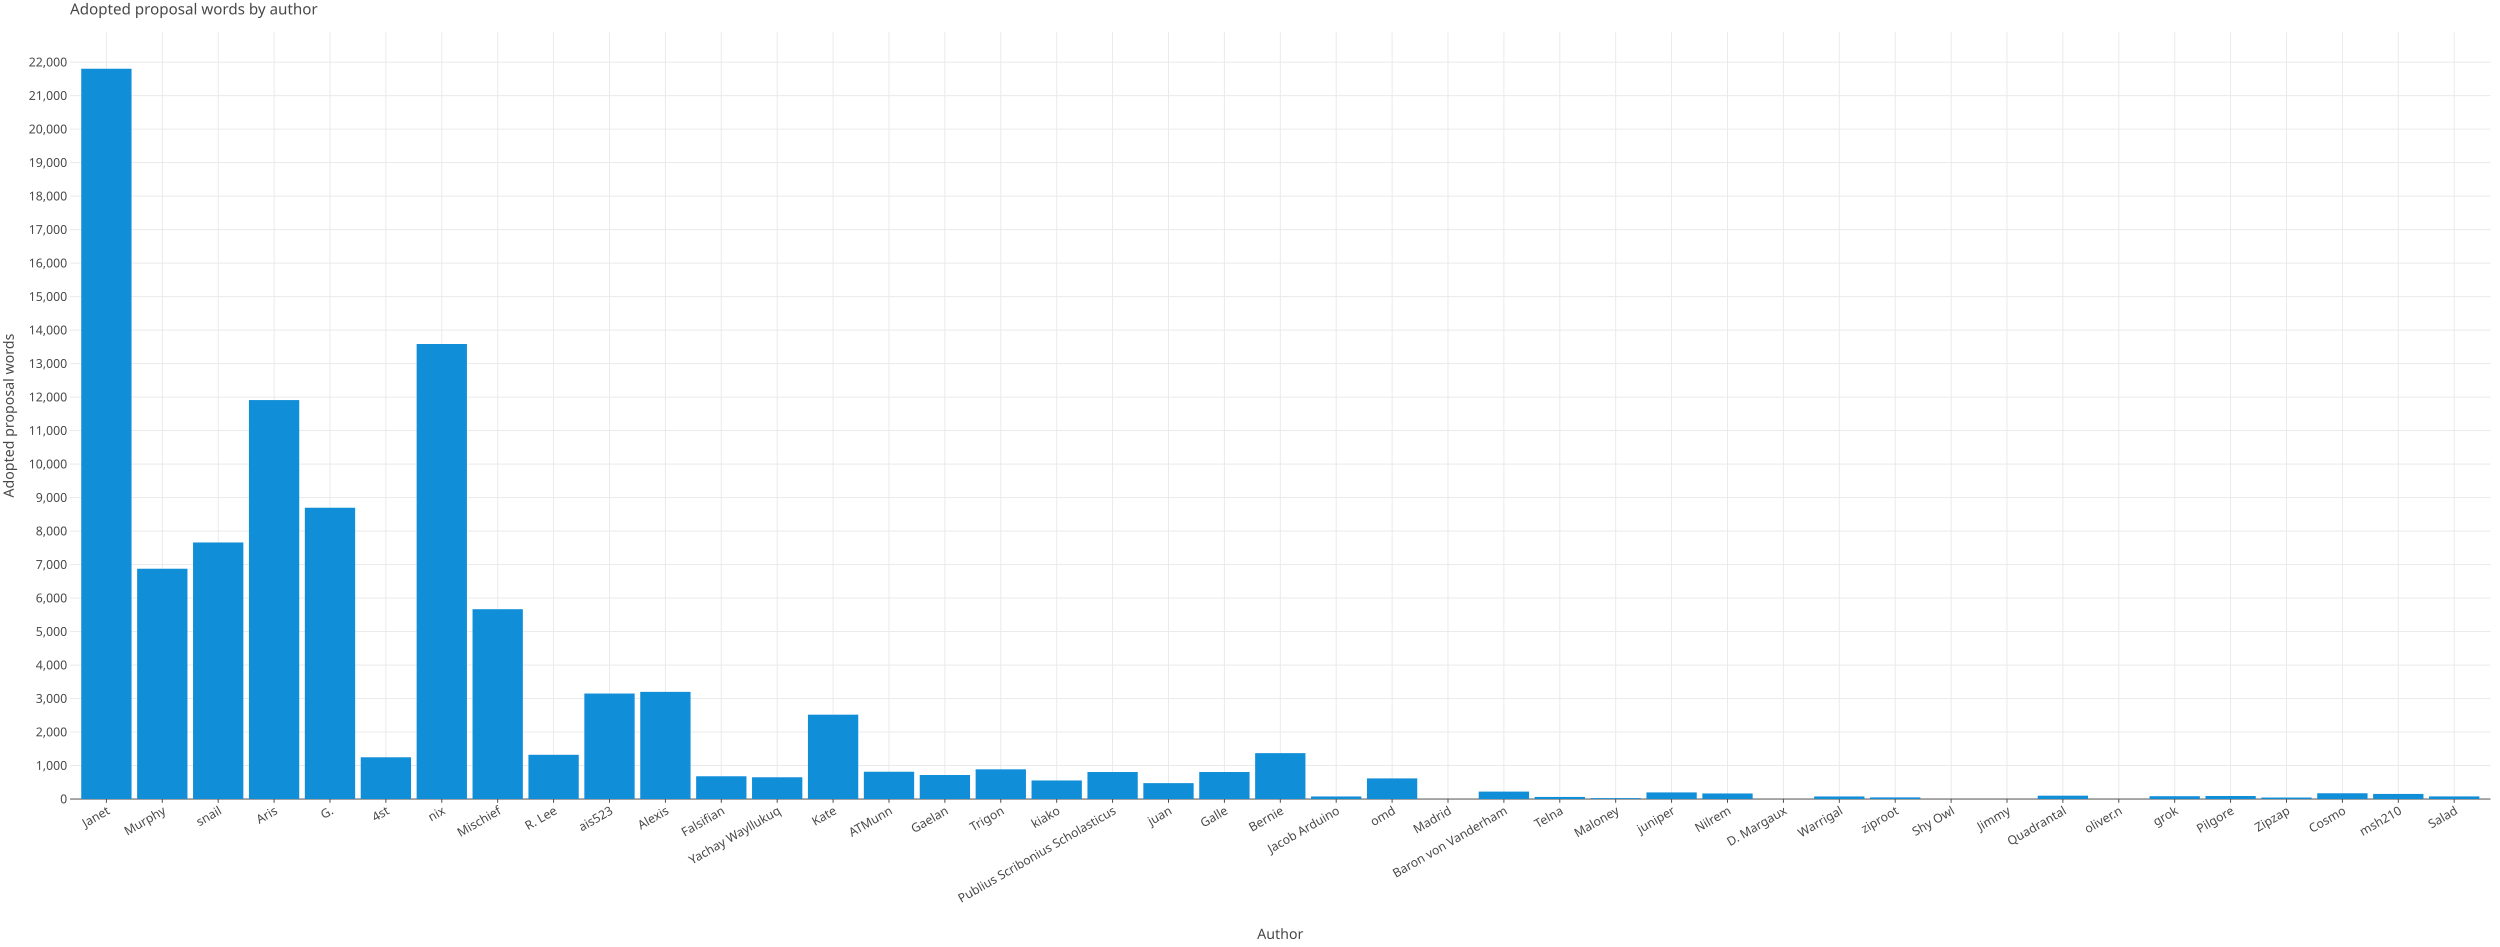
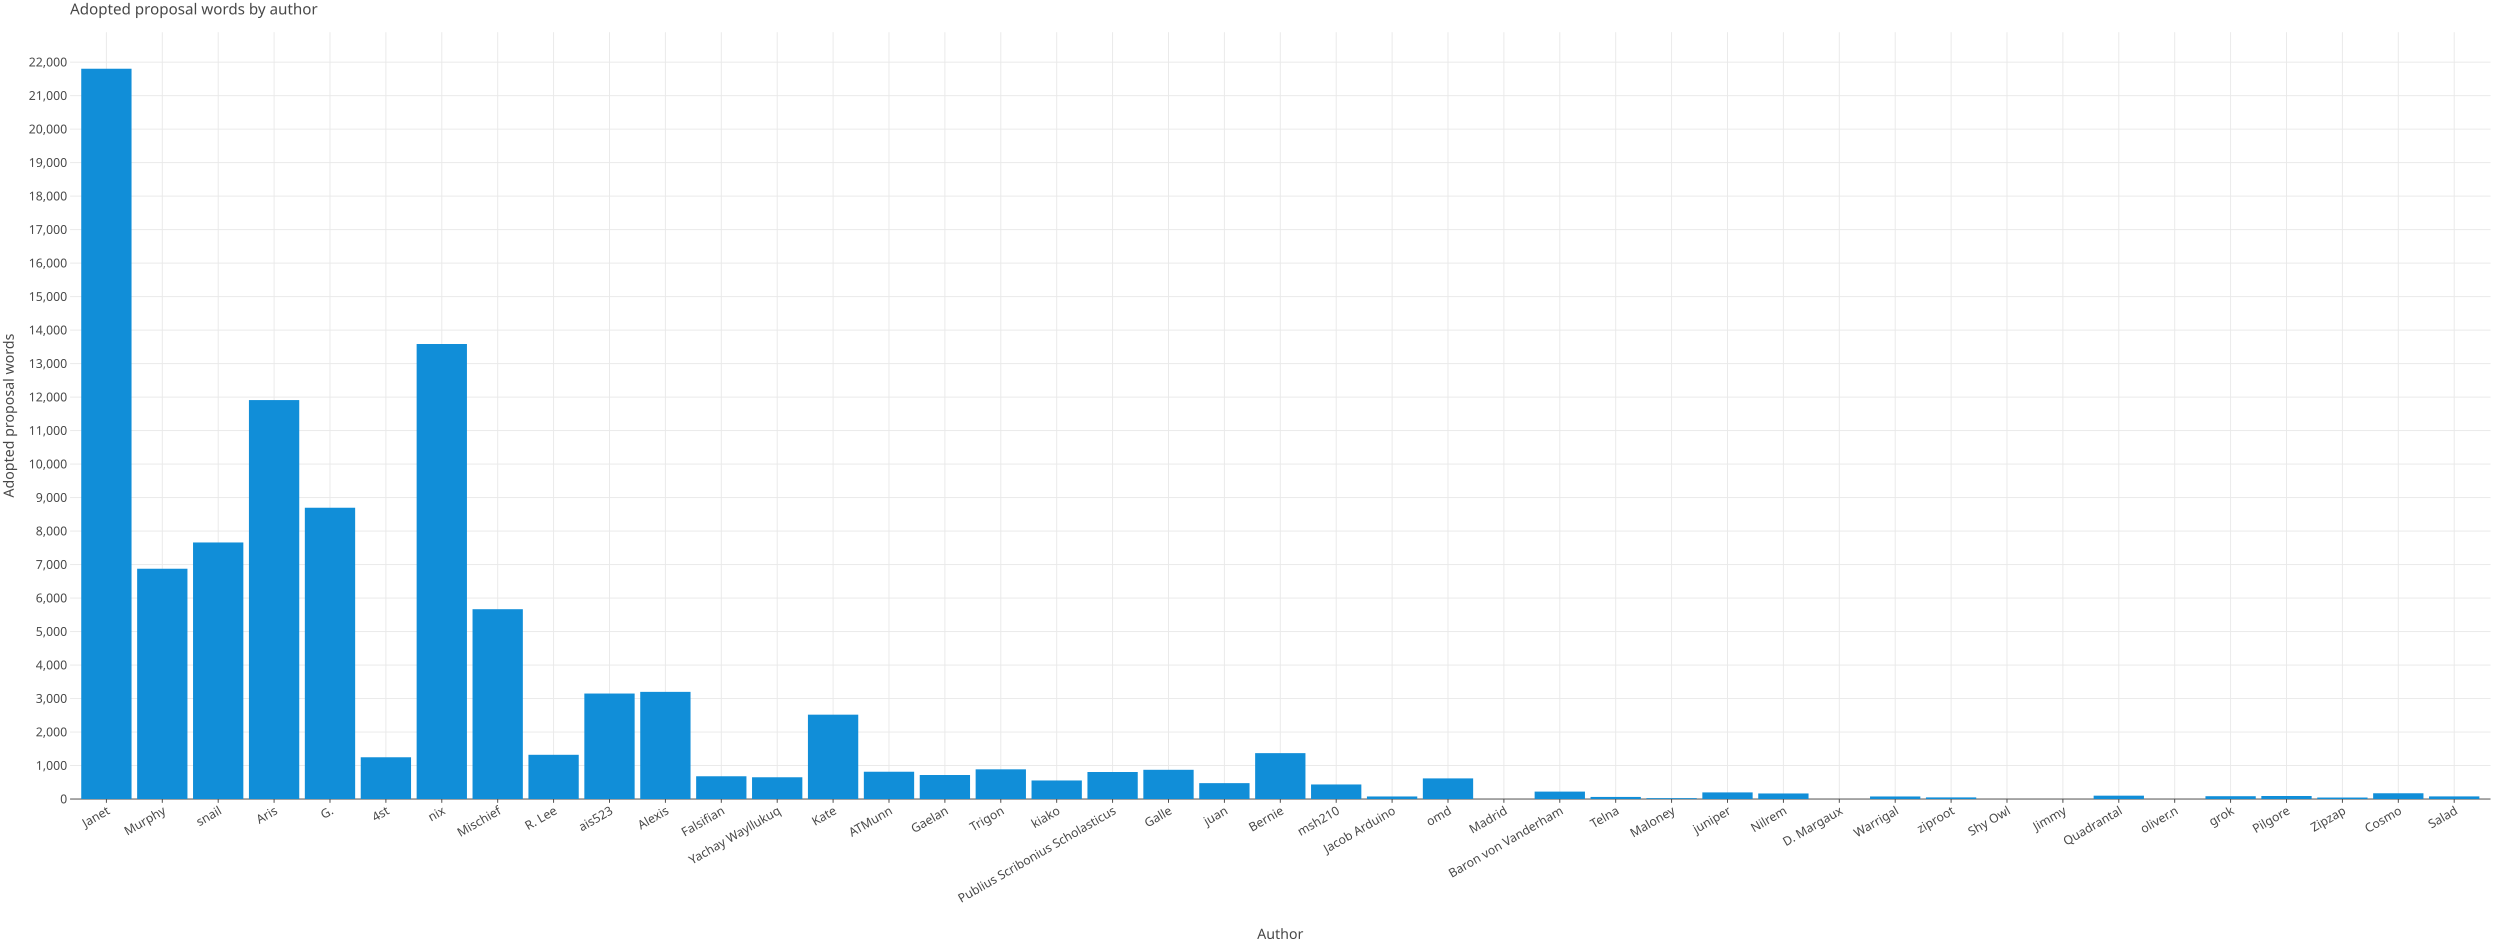
<svg xmlns="http://www.w3.org/2000/svg" class="plt-container" width="2640.0" height="1000.0">
  <style type="text/css">
  .plt-container {
   font-family: Lucida Grande, sans-serif;
   user-select: none;
   -webkit-user-select: none;
   -moz-user-select: none;
   -ms-user-select: none;
}
text {
   text-rendering: optimizeLegibility;
}
- #p2Bw143 .plot-title {
+ #p3HEnU5 .plot-title {
   fill: #474747;
   font-family: Lucida Grande, sans-serif;
   font-size: 16.0px;
   font-weight: normal;
   font-style: normal;   
}
- #p2Bw143 .plot-subtitle {
+ #p3HEnU5 .plot-subtitle {
   fill: #474747;
   font-family: Lucida Grande, sans-serif;
   font-size: 15.0px;
   font-weight: normal;
   font-style: normal;   
}
- #p2Bw143 .plot-caption {
-    fill: #474747;
-    font-family: Lucida Grande, sans-serif;
-    font-size: 13.0px;
-    font-weight: normal;
-    font-style: normal;   
- }
- #p2Bw143 .legend-title {
+ #p3HEnU5 .plot-caption {
+    fill: #474747;
+    font-family: Lucida Grande, sans-serif;
+    font-size: 13.0px;
+    font-weight: normal;
+    font-style: normal;   
+ }
+ #p3HEnU5 .legend-title {
   fill: #474747;
   font-family: Lucida Grande, sans-serif;
   font-size: 15.0px;
   font-weight: normal;
   font-style: normal;   
}
- #p2Bw143 .legend-item {
-    fill: #474747;
-    font-family: Lucida Grande, sans-serif;
-    font-size: 13.0px;
-    font-weight: normal;
-    font-style: normal;   
- }
- #p2Bw143 .axis-title-x {
+ #p3HEnU5 .legend-item {
+    fill: #474747;
+    font-family: Lucida Grande, sans-serif;
+    font-size: 13.0px;
+    font-weight: normal;
+    font-style: normal;   
+ }
+ #p3HEnU5 .axis-title-x {
   fill: #474747;
   font-family: Lucida Grande, sans-serif;
   font-size: 15.0px;
   font-weight: normal;
   font-style: normal;   
}
- #p2Bw143 .axis-text-x {
-    fill: #474747;
-    font-family: Lucida Grande, sans-serif;
-    font-size: 13.0px;
-    font-weight: normal;
-    font-style: normal;   
- }
- #d7wQ6F3 .axis-tooltip-text-x {
+ #p3HEnU5 .axis-text-x {
+    fill: #474747;
+    font-family: Lucida Grande, sans-serif;
+    font-size: 13.0px;
+    font-weight: normal;
+    font-style: normal;   
+ }
+ #dzqazFN .axis-tooltip-text-x {
   fill: #ffffff;
   font-family: Lucida Grande, sans-serif;
   font-size: 13.0px;
   font-weight: normal;
   font-style: normal;   
}
- #p2Bw143 .axis-title-y {
+ #p3HEnU5 .axis-title-y {
   fill: #474747;
   font-family: Lucida Grande, sans-serif;
   font-size: 15.0px;
   font-weight: normal;
   font-style: normal;   
}
- #p2Bw143 .axis-text-y {
-    fill: #474747;
-    font-family: Lucida Grande, sans-serif;
-    font-size: 13.0px;
-    font-weight: normal;
-    font-style: normal;   
- }
- #d7wQ6F3 .axis-tooltip-text-y {
+ #p3HEnU5 .axis-text-y {
+    fill: #474747;
+    font-family: Lucida Grande, sans-serif;
+    font-size: 13.0px;
+    font-weight: normal;
+    font-style: normal;   
+ }
+ #dzqazFN .axis-tooltip-text-y {
   fill: #ffffff;
   font-family: Lucida Grande, sans-serif;
   font-size: 13.0px;
   font-weight: normal;
   font-style: normal;   
}
- #p2Bw143 .facet-strip-text-x {
-    fill: #474747;
-    font-family: Lucida Grande, sans-serif;
-    font-size: 13.0px;
-    font-weight: normal;
-    font-style: normal;   
- }
- #p2Bw143 .facet-strip-text-y {
-    fill: #474747;
-    font-family: Lucida Grande, sans-serif;
-    font-size: 13.0px;
-    font-weight: normal;
-    font-style: normal;   
- }
- #d7wQ6F3 .tooltip-text {
-    fill: #474747;
-    font-family: Lucida Grande, sans-serif;
-    font-size: 13.0px;
-    font-weight: normal;
-    font-style: normal;   
- }
- #d7wQ6F3 .tooltip-title {
+ #p3HEnU5 .facet-strip-text-x {
+    fill: #474747;
+    font-family: Lucida Grande, sans-serif;
+    font-size: 13.0px;
+    font-weight: normal;
+    font-style: normal;   
+ }
+ #p3HEnU5 .facet-strip-text-y {
+    fill: #474747;
+    font-family: Lucida Grande, sans-serif;
+    font-size: 13.0px;
+    font-weight: normal;
+    font-style: normal;   
+ }
+ #dzqazFN .tooltip-text {
+    fill: #474747;
+    font-family: Lucida Grande, sans-serif;
+    font-size: 13.0px;
+    font-weight: normal;
+    font-style: normal;   
+ }
+ #dzqazFN .tooltip-title {
   fill: #474747;
   font-family: Lucida Grande, sans-serif;
   font-size: 13.0px;
   font-weight: bold;
   font-style: normal;   
}
- #d7wQ6F3 .tooltip-label {
+ #dzqazFN .tooltip-label {
   fill: #474747;
   font-family: Lucida Grande, sans-serif;
   font-size: 13.0px;
   font-weight: bold;
   font-style: normal;   
}

  </style>
-   <g id="p2Bw143">
+   <g id="p3HEnU5">
    <rect x="0.0" y="0.0" height="1000.0" width="2640.0" stroke="rgb(71,71,71)" stroke-opacity="1.0" stroke-width="0.0" fill="rgb(255,255,255)" fill-opacity="1.0">
    </rect>
    <g transform="translate(23.0 34.0 ) ">
      <g transform="translate(50.97652 809.7774 ) ">
        <line x1="38.37" y1="-0.0" x2="38.37" y2="-809.777" stroke="rgb(233,233,233)" stroke-opacity="1.0" stroke-width="1.0">
        </line>
        <line x1="97.4" y1="-0.0" x2="97.4" y2="-809.777" stroke="rgb(233,233,233)" stroke-opacity="1.0" stroke-width="1.0">
        </line>
        <line x1="156.431" y1="-0.0" x2="156.431" y2="-809.777" stroke="rgb(233,233,233)" stroke-opacity="1.0" stroke-width="1.0">
        </line>
        <line x1="215.462" y1="-0.0" x2="215.462" y2="-809.777" stroke="rgb(233,233,233)" stroke-opacity="1.0" stroke-width="1.0">
        </line>
        <line x1="274.492" y1="-0.0" x2="274.492" y2="-809.777" stroke="rgb(233,233,233)" stroke-opacity="1.0" stroke-width="1.0">
        </line>
        <line x1="333.523" y1="-0.0" x2="333.523" y2="-809.777" stroke="rgb(233,233,233)" stroke-opacity="1.0" stroke-width="1.0">
        </line>
        <line x1="392.553" y1="-0.0" x2="392.553" y2="-809.777" stroke="rgb(233,233,233)" stroke-opacity="1.0" stroke-width="1.0">
        </line>
        <line x1="451.584" y1="-0.0" x2="451.584" y2="-809.777" stroke="rgb(233,233,233)" stroke-opacity="1.0" stroke-width="1.0">
        </line>
        <line x1="510.614" y1="-0.0" x2="510.614" y2="-809.777" stroke="rgb(233,233,233)" stroke-opacity="1.0" stroke-width="1.0">
        </line>
        <line x1="569.645" y1="-0.0" x2="569.645" y2="-809.777" stroke="rgb(233,233,233)" stroke-opacity="1.0" stroke-width="1.0">
        </line>
        <line x1="628.676" y1="-0.0" x2="628.676" y2="-809.777" stroke="rgb(233,233,233)" stroke-opacity="1.0" stroke-width="1.0">
        </line>
        <line x1="687.706" y1="-0.0" x2="687.706" y2="-809.777" stroke="rgb(233,233,233)" stroke-opacity="1.0" stroke-width="1.0">
        </line>
        <line x1="746.737" y1="-0.0" x2="746.737" y2="-809.777" stroke="rgb(233,233,233)" stroke-opacity="1.0" stroke-width="1.0">
        </line>
        <line x1="805.767" y1="-0.0" x2="805.767" y2="-809.777" stroke="rgb(233,233,233)" stroke-opacity="1.0" stroke-width="1.0">
        </line>
        <line x1="864.798" y1="-0.0" x2="864.798" y2="-809.777" stroke="rgb(233,233,233)" stroke-opacity="1.0" stroke-width="1.0">
        </line>
        <line x1="923.828" y1="-0.0" x2="923.828" y2="-809.777" stroke="rgb(233,233,233)" stroke-opacity="1.0" stroke-width="1.0">
        </line>
        <line x1="982.859" y1="-0.0" x2="982.859" y2="-809.777" stroke="rgb(233,233,233)" stroke-opacity="1.0" stroke-width="1.0">
        </line>
        <line x1="1041.889" y1="-0.0" x2="1041.889" y2="-809.777" stroke="rgb(233,233,233)" stroke-opacity="1.0" stroke-width="1.0">
        </line>
        <line x1="1100.92" y1="-0.0" x2="1100.92" y2="-809.777" stroke="rgb(233,233,233)" stroke-opacity="1.0" stroke-width="1.0">
        </line>
        <line x1="1159.951" y1="-0.0" x2="1159.951" y2="-809.777" stroke="rgb(233,233,233)" stroke-opacity="1.0" stroke-width="1.0">
        </line>
        <line x1="1218.981" y1="-0.0" x2="1218.981" y2="-809.777" stroke="rgb(233,233,233)" stroke-opacity="1.0" stroke-width="1.0">
        </line>
        <line x1="1278.012" y1="-0.0" x2="1278.012" y2="-809.777" stroke="rgb(233,233,233)" stroke-opacity="1.0" stroke-width="1.0">
        </line>
        <line x1="1337.042" y1="-0.0" x2="1337.042" y2="-809.777" stroke="rgb(233,233,233)" stroke-opacity="1.0" stroke-width="1.0">
        </line>
        <line x1="1396.073" y1="-0.0" x2="1396.073" y2="-809.777" stroke="rgb(233,233,233)" stroke-opacity="1.0" stroke-width="1.0">
        </line>
        <line x1="1455.103" y1="-0.0" x2="1455.103" y2="-809.777" stroke="rgb(233,233,233)" stroke-opacity="1.0" stroke-width="1.0">
        </line>
        <line x1="1514.134" y1="-0.0" x2="1514.134" y2="-809.777" stroke="rgb(233,233,233)" stroke-opacity="1.0" stroke-width="1.0">
        </line>
        <line x1="1573.165" y1="-0.0" x2="1573.165" y2="-809.777" stroke="rgb(233,233,233)" stroke-opacity="1.0" stroke-width="1.0">
        </line>
        <line x1="1632.195" y1="-0.0" x2="1632.195" y2="-809.777" stroke="rgb(233,233,233)" stroke-opacity="1.0" stroke-width="1.0">
        </line>
        <line x1="1691.226" y1="-0.0" x2="1691.226" y2="-809.777" stroke="rgb(233,233,233)" stroke-opacity="1.0" stroke-width="1.0">
        </line>
        <line x1="1750.256" y1="-0.0" x2="1750.256" y2="-809.777" stroke="rgb(233,233,233)" stroke-opacity="1.0" stroke-width="1.0">
        </line>
        <line x1="1809.287" y1="-0.0" x2="1809.287" y2="-809.777" stroke="rgb(233,233,233)" stroke-opacity="1.0" stroke-width="1.0">
        </line>
        <line x1="1868.317" y1="-0.0" x2="1868.317" y2="-809.777" stroke="rgb(233,233,233)" stroke-opacity="1.0" stroke-width="1.0">
        </line>
        <line x1="1927.348" y1="-0.0" x2="1927.348" y2="-809.777" stroke="rgb(233,233,233)" stroke-opacity="1.0" stroke-width="1.0">
        </line>
        <line x1="1986.379" y1="-0.0" x2="1986.379" y2="-809.777" stroke="rgb(233,233,233)" stroke-opacity="1.0" stroke-width="1.0">
        </line>
        <line x1="2045.409" y1="-0.0" x2="2045.409" y2="-809.777" stroke="rgb(233,233,233)" stroke-opacity="1.0" stroke-width="1.0">
        </line>
        <line x1="2104.44" y1="-0.0" x2="2104.44" y2="-809.777" stroke="rgb(233,233,233)" stroke-opacity="1.0" stroke-width="1.0">
        </line>
        <line x1="2163.47" y1="-0.0" x2="2163.47" y2="-809.777" stroke="rgb(233,233,233)" stroke-opacity="1.0" stroke-width="1.0">
        </line>
        <line x1="2222.501" y1="-0.0" x2="2222.501" y2="-809.777" stroke="rgb(233,233,233)" stroke-opacity="1.0" stroke-width="1.0">
        </line>
        <line x1="2281.531" y1="-0.0" x2="2281.531" y2="-809.777" stroke="rgb(233,233,233)" stroke-opacity="1.0" stroke-width="1.0">
        </line>
        <line x1="2340.562" y1="-0.0" x2="2340.562" y2="-809.777" stroke="rgb(233,233,233)" stroke-opacity="1.0" stroke-width="1.0">
        </line>
        <line x1="2399.592" y1="-0.0" x2="2399.592" y2="-809.777" stroke="rgb(233,233,233)" stroke-opacity="1.0" stroke-width="1.0">
        </line>
        <line x1="2458.623" y1="-0.0" x2="2458.623" y2="-809.777" stroke="rgb(233,233,233)" stroke-opacity="1.0" stroke-width="1.0">
        </line>
        <line x1="2517.654" y1="-0.0" x2="2517.654" y2="-809.777" stroke="rgb(233,233,233)" stroke-opacity="1.0" stroke-width="1.0">
        </line>
        <g transform="translate(38.36987 0.0 ) ">
          <line stroke-width="1.0" stroke="rgb(71,71,71)" stroke-opacity="1.0" x2="0.0" y2="4.0">
          </line>
          <g transform="translate(0.0 7.0 ) rotate(-30.0 ) ">
            <text class="axis-text-x" text-anchor="end" dy="0.7em">
            Janet
            </text>
          </g>
        </g>
        <g transform="translate(97.40043 0.0 ) ">
          <line stroke-width="1.0" stroke="rgb(71,71,71)" stroke-opacity="1.0" x2="0.0" y2="4.0">
          </line>
          <g transform="translate(0.0 7.0 ) rotate(-30.0 ) ">
            <text class="axis-text-x" text-anchor="end" dy="0.7em">
            Murphy
            </text>
          </g>
        </g>
        <g transform="translate(156.431 0.0 ) ">
          <line stroke-width="1.0" stroke="rgb(71,71,71)" stroke-opacity="1.0" x2="0.0" y2="4.0">
          </line>
          <g transform="translate(0.0 7.0 ) rotate(-30.0 ) ">
            <text class="axis-text-x" text-anchor="end" dy="0.7em">
            snail
            </text>
          </g>
        </g>
        <g transform="translate(215.4616 0.0 ) ">
          <line stroke-width="1.0" stroke="rgb(71,71,71)" stroke-opacity="1.0" x2="0.0" y2="4.0">
          </line>
          <g transform="translate(0.0 7.0 ) rotate(-30.0 ) ">
            <text class="axis-text-x" text-anchor="end" dy="0.7em">
            Aris
            </text>
          </g>
        </g>
        <g transform="translate(274.4921 0.0 ) ">
          <line stroke-width="1.0" stroke="rgb(71,71,71)" stroke-opacity="1.0" x2="0.0" y2="4.0">
          </line>
          <g transform="translate(0.0 7.0 ) rotate(-30.0 ) ">
            <text class="axis-text-x" text-anchor="end" dy="0.7em">
            G.
            </text>
          </g>
        </g>
        <g transform="translate(333.5227 0.0 ) ">
          <line stroke-width="1.0" stroke="rgb(71,71,71)" stroke-opacity="1.0" x2="0.0" y2="4.0">
          </line>
          <g transform="translate(0.0 7.0 ) rotate(-30.0 ) ">
            <text class="axis-text-x" text-anchor="end" dy="0.7em">
            4st
            </text>
          </g>
        </g>
        <g transform="translate(392.5533 0.0 ) ">
          <line stroke-width="1.0" stroke="rgb(71,71,71)" stroke-opacity="1.0" x2="0.0" y2="4.0">
          </line>
          <g transform="translate(0.0 7.0 ) rotate(-30.0 ) ">
            <text class="axis-text-x" text-anchor="end" dy="0.7em">
            nix
            </text>
          </g>
        </g>
        <g transform="translate(451.5838 0.0 ) ">
          <line stroke-width="1.0" stroke="rgb(71,71,71)" stroke-opacity="1.0" x2="0.0" y2="4.0">
          </line>
          <g transform="translate(0.0 7.0 ) rotate(-30.0 ) ">
            <text class="axis-text-x" text-anchor="end" dy="0.7em">
            Mischief
            </text>
          </g>
        </g>
        <g transform="translate(510.6144 0.0 ) ">
          <line stroke-width="1.0" stroke="rgb(71,71,71)" stroke-opacity="1.0" x2="0.0" y2="4.0">
          </line>
          <g transform="translate(0.0 7.0 ) rotate(-30.0 ) ">
            <text class="axis-text-x" text-anchor="end" dy="0.7em">
            R. Lee
            </text>
          </g>
        </g>
        <g transform="translate(569.645 0.0 ) ">
          <line stroke-width="1.0" stroke="rgb(71,71,71)" stroke-opacity="1.0" x2="0.0" y2="4.0">
          </line>
          <g transform="translate(0.0 7.0 ) rotate(-30.0 ) ">
            <text class="axis-text-x" text-anchor="end" dy="0.7em">
            ais523
            </text>
          </g>
        </g>
        <g transform="translate(628.6755 0.0 ) ">
          <line stroke-width="1.0" stroke="rgb(71,71,71)" stroke-opacity="1.0" x2="0.0" y2="4.0">
          </line>
          <g transform="translate(0.0 7.0 ) rotate(-30.0 ) ">
            <text class="axis-text-x" text-anchor="end" dy="0.7em">
            Alexis
            </text>
          </g>
        </g>
        <g transform="translate(687.7061 0.0 ) ">
          <line stroke-width="1.0" stroke="rgb(71,71,71)" stroke-opacity="1.0" x2="0.0" y2="4.0">
          </line>
          <g transform="translate(0.0 7.0 ) rotate(-30.0 ) ">
            <text class="axis-text-x" text-anchor="end" dy="0.7em">
            Falsifian
            </text>
          </g>
        </g>
        <g transform="translate(746.7367 0.0 ) ">
          <line stroke-width="1.0" stroke="rgb(71,71,71)" stroke-opacity="1.0" x2="0.0" y2="4.0">
          </line>
          <g transform="translate(0.0 7.0 ) rotate(-30.0 ) ">
            <text class="axis-text-x" text-anchor="end" dy="0.7em">
            Yachay Wayllukuq
            </text>
          </g>
        </g>
        <g transform="translate(805.7672 0.0 ) ">
          <line stroke-width="1.0" stroke="rgb(71,71,71)" stroke-opacity="1.0" x2="0.0" y2="4.0">
          </line>
          <g transform="translate(0.0 7.0 ) rotate(-30.0 ) ">
            <text class="axis-text-x" text-anchor="end" dy="0.7em">
            Kate
            </text>
          </g>
        </g>
        <g transform="translate(864.7978 0.0 ) ">
          <line stroke-width="1.0" stroke="rgb(71,71,71)" stroke-opacity="1.0" x2="0.0" y2="4.0">
          </line>
          <g transform="translate(0.0 7.0 ) rotate(-30.0 ) ">
            <text class="axis-text-x" text-anchor="end" dy="0.7em">
            ATMunn
            </text>
          </g>
        </g>
        <g transform="translate(923.8283 0.0 ) ">
          <line stroke-width="1.0" stroke="rgb(71,71,71)" stroke-opacity="1.0" x2="0.0" y2="4.0">
          </line>
          <g transform="translate(0.0 7.0 ) rotate(-30.0 ) ">
            <text class="axis-text-x" text-anchor="end" dy="0.7em">
            Gaelan
            </text>
          </g>
        </g>
        <g transform="translate(982.8589 0.0 ) ">
          <line stroke-width="1.0" stroke="rgb(71,71,71)" stroke-opacity="1.0" x2="0.0" y2="4.0">
          </line>
          <g transform="translate(0.0 7.0 ) rotate(-30.0 ) ">
            <text class="axis-text-x" text-anchor="end" dy="0.7em">
            Trigon
            </text>
          </g>
        </g>
        <g transform="translate(1041.889 0.0 ) ">
          <line stroke-width="1.0" stroke="rgb(71,71,71)" stroke-opacity="1.0" x2="0.0" y2="4.0">
          </line>
          <g transform="translate(0.0 7.0 ) rotate(-30.0 ) ">
            <text class="axis-text-x" text-anchor="end" dy="0.7em">
            kiako
            </text>
          </g>
        </g>
        <g transform="translate(1100.92 0.0 ) ">
          <line stroke-width="1.0" stroke="rgb(71,71,71)" stroke-opacity="1.0" x2="0.0" y2="4.0">
          </line>
          <g transform="translate(0.0 7.0 ) rotate(-30.0 ) ">
            <text class="axis-text-x" text-anchor="end" dy="0.7em">
            Publius Scribonius Scholasticus
            </text>
          </g>
        </g>
        <g transform="translate(1159.951 0.0 ) ">
          <line stroke-width="1.0" stroke="rgb(71,71,71)" stroke-opacity="1.0" x2="0.0" y2="4.0">
          </line>
          <g transform="translate(0.0 7.0 ) rotate(-30.0 ) ">
            <text class="axis-text-x" text-anchor="end" dy="0.7em">
+             Galle
+             </text>
+           </g>
+         </g>
+         <g transform="translate(1218.981 0.0 ) ">
+           <line stroke-width="1.0" stroke="rgb(71,71,71)" stroke-opacity="1.0" x2="0.0" y2="4.0">
+           </line>
+           <g transform="translate(0.0 7.0 ) rotate(-30.0 ) ">
+             <text class="axis-text-x" text-anchor="end" dy="0.7em">
            juan
            </text>
          </g>
        </g>
-         <g transform="translate(1218.981 0.0 ) ">
-           <line stroke-width="1.0" stroke="rgb(71,71,71)" stroke-opacity="1.0" x2="0.0" y2="4.0">
-           </line>
-           <g transform="translate(0.0 7.0 ) rotate(-30.0 ) ">
-             <text class="axis-text-x" text-anchor="end" dy="0.7em">
-             Galle
-             </text>
-           </g>
-         </g>
        <g transform="translate(1278.012 0.0 ) ">
          <line stroke-width="1.0" stroke="rgb(71,71,71)" stroke-opacity="1.0" x2="0.0" y2="4.0">
          </line>
          <g transform="translate(0.0 7.0 ) rotate(-30.0 ) ">
            <text class="axis-text-x" text-anchor="end" dy="0.7em">
            Bernie
            </text>
          </g>
        </g>
        <g transform="translate(1337.042 0.0 ) ">
          <line stroke-width="1.0" stroke="rgb(71,71,71)" stroke-opacity="1.0" x2="0.0" y2="4.0">
          </line>
          <g transform="translate(0.0 7.0 ) rotate(-30.0 ) ">
            <text class="axis-text-x" text-anchor="end" dy="0.7em">
+             msh210
+             </text>
+           </g>
+         </g>
+         <g transform="translate(1396.073 0.0 ) ">
+           <line stroke-width="1.0" stroke="rgb(71,71,71)" stroke-opacity="1.0" x2="0.0" y2="4.0">
+           </line>
+           <g transform="translate(0.0 7.0 ) rotate(-30.0 ) ">
+             <text class="axis-text-x" text-anchor="end" dy="0.7em">
            Jacob Arduino
            </text>
          </g>
        </g>
-         <g transform="translate(1396.073 0.0 ) ">
+         <g transform="translate(1455.103 0.0 ) ">
          <line stroke-width="1.0" stroke="rgb(71,71,71)" stroke-opacity="1.0" x2="0.0" y2="4.0">
          </line>
          <g transform="translate(0.0 7.0 ) rotate(-30.0 ) ">
            <text class="axis-text-x" text-anchor="end" dy="0.7em">
            omd
            </text>
          </g>
        </g>
-         <g transform="translate(1455.103 0.0 ) ">
+         <g transform="translate(1514.134 0.0 ) ">
          <line stroke-width="1.0" stroke="rgb(71,71,71)" stroke-opacity="1.0" x2="0.0" y2="4.0">
          </line>
          <g transform="translate(0.0 7.0 ) rotate(-30.0 ) ">
            <text class="axis-text-x" text-anchor="end" dy="0.7em">
            Madrid
            </text>
          </g>
        </g>
-         <g transform="translate(1514.134 0.0 ) ">
+         <g transform="translate(1573.165 0.0 ) ">
          <line stroke-width="1.0" stroke="rgb(71,71,71)" stroke-opacity="1.0" x2="0.0" y2="4.0">
          </line>
          <g transform="translate(0.0 7.0 ) rotate(-30.0 ) ">
            <text class="axis-text-x" text-anchor="end" dy="0.7em">
            Baron von Vanderham
            </text>
          </g>
        </g>
-         <g transform="translate(1573.165 0.0 ) ">
+         <g transform="translate(1632.195 0.0 ) ">
          <line stroke-width="1.0" stroke="rgb(71,71,71)" stroke-opacity="1.0" x2="0.0" y2="4.0">
          </line>
          <g transform="translate(0.0 7.0 ) rotate(-30.0 ) ">
            <text class="axis-text-x" text-anchor="end" dy="0.7em">
            Telna
            </text>
          </g>
        </g>
-         <g transform="translate(1632.195 0.0 ) ">
+         <g transform="translate(1691.226 0.0 ) ">
          <line stroke-width="1.0" stroke="rgb(71,71,71)" stroke-opacity="1.0" x2="0.0" y2="4.0">
          </line>
          <g transform="translate(0.0 7.0 ) rotate(-30.0 ) ">
            <text class="axis-text-x" text-anchor="end" dy="0.7em">
            Maloney
            </text>
          </g>
        </g>
-         <g transform="translate(1691.226 0.0 ) ">
+         <g transform="translate(1750.256 0.0 ) ">
          <line stroke-width="1.0" stroke="rgb(71,71,71)" stroke-opacity="1.0" x2="0.0" y2="4.0">
          </line>
          <g transform="translate(0.0 7.0 ) rotate(-30.0 ) ">
            <text class="axis-text-x" text-anchor="end" dy="0.7em">
            juniper
            </text>
          </g>
        </g>
-         <g transform="translate(1750.256 0.0 ) ">
+         <g transform="translate(1809.287 0.0 ) ">
          <line stroke-width="1.0" stroke="rgb(71,71,71)" stroke-opacity="1.0" x2="0.0" y2="4.0">
          </line>
          <g transform="translate(0.0 7.0 ) rotate(-30.0 ) ">
            <text class="axis-text-x" text-anchor="end" dy="0.7em">
            Nilrem
            </text>
          </g>
        </g>
-         <g transform="translate(1809.287 0.0 ) ">
+         <g transform="translate(1868.317 0.0 ) ">
          <line stroke-width="1.0" stroke="rgb(71,71,71)" stroke-opacity="1.0" x2="0.0" y2="4.0">
          </line>
          <g transform="translate(0.0 7.0 ) rotate(-30.0 ) ">
            <text class="axis-text-x" text-anchor="end" dy="0.7em">
            D. Margaux
            </text>
          </g>
        </g>
-         <g transform="translate(1868.317 0.0 ) ">
+         <g transform="translate(1927.348 0.0 ) ">
          <line stroke-width="1.0" stroke="rgb(71,71,71)" stroke-opacity="1.0" x2="0.0" y2="4.0">
          </line>
          <g transform="translate(0.0 7.0 ) rotate(-30.0 ) ">
            <text class="axis-text-x" text-anchor="end" dy="0.7em">
            Warrigal
            </text>
          </g>
        </g>
-         <g transform="translate(1927.348 0.0 ) ">
+         <g transform="translate(1986.379 0.0 ) ">
          <line stroke-width="1.0" stroke="rgb(71,71,71)" stroke-opacity="1.0" x2="0.0" y2="4.0">
          </line>
          <g transform="translate(0.0 7.0 ) rotate(-30.0 ) ">
            <text class="axis-text-x" text-anchor="end" dy="0.7em">
            ziproot
            </text>
          </g>
        </g>
-         <g transform="translate(1986.379 0.0 ) ">
+         <g transform="translate(2045.409 0.0 ) ">
          <line stroke-width="1.0" stroke="rgb(71,71,71)" stroke-opacity="1.0" x2="0.0" y2="4.0">
          </line>
          <g transform="translate(0.0 7.0 ) rotate(-30.0 ) ">
            <text class="axis-text-x" text-anchor="end" dy="0.7em">
            Shy Owl
            </text>
          </g>
        </g>
-         <g transform="translate(2045.409 0.0 ) ">
+         <g transform="translate(2104.44 0.0 ) ">
          <line stroke-width="1.0" stroke="rgb(71,71,71)" stroke-opacity="1.0" x2="0.0" y2="4.0">
          </line>
          <g transform="translate(0.0 7.0 ) rotate(-30.0 ) ">
            <text class="axis-text-x" text-anchor="end" dy="0.7em">
            Jimmy
            </text>
          </g>
        </g>
-         <g transform="translate(2104.44 0.0 ) ">
+         <g transform="translate(2163.47 0.0 ) ">
          <line stroke-width="1.0" stroke="rgb(71,71,71)" stroke-opacity="1.0" x2="0.0" y2="4.0">
          </line>
          <g transform="translate(0.0 7.0 ) rotate(-30.0 ) ">
            <text class="axis-text-x" text-anchor="end" dy="0.7em">
            Quadrantal
            </text>
          </g>
        </g>
-         <g transform="translate(2163.47 0.0 ) ">
+         <g transform="translate(2222.501 0.0 ) ">
          <line stroke-width="1.0" stroke="rgb(71,71,71)" stroke-opacity="1.0" x2="0.0" y2="4.0">
          </line>
          <g transform="translate(0.0 7.0 ) rotate(-30.0 ) ">
            <text class="axis-text-x" text-anchor="end" dy="0.7em">
            oliver.n
            </text>
          </g>
        </g>
-         <g transform="translate(2222.501 0.0 ) ">
+         <g transform="translate(2281.531 0.0 ) ">
          <line stroke-width="1.0" stroke="rgb(71,71,71)" stroke-opacity="1.0" x2="0.0" y2="4.0">
          </line>
          <g transform="translate(0.0 7.0 ) rotate(-30.0 ) ">
            <text class="axis-text-x" text-anchor="end" dy="0.7em">
            grok
            </text>
          </g>
        </g>
-         <g transform="translate(2281.531 0.0 ) ">
+         <g transform="translate(2340.562 0.0 ) ">
          <line stroke-width="1.0" stroke="rgb(71,71,71)" stroke-opacity="1.0" x2="0.0" y2="4.0">
          </line>
          <g transform="translate(0.0 7.0 ) rotate(-30.0 ) ">
            <text class="axis-text-x" text-anchor="end" dy="0.7em">
            Pilgore
            </text>
          </g>
        </g>
-         <g transform="translate(2340.562 0.0 ) ">
+         <g transform="translate(2399.592 0.0 ) ">
          <line stroke-width="1.0" stroke="rgb(71,71,71)" stroke-opacity="1.0" x2="0.0" y2="4.0">
          </line>
          <g transform="translate(0.0 7.0 ) rotate(-30.0 ) ">
            <text class="axis-text-x" text-anchor="end" dy="0.7em">
            Zipzap
            </text>
          </g>
        </g>
-         <g transform="translate(2399.592 0.0 ) ">
+         <g transform="translate(2458.623 0.0 ) ">
          <line stroke-width="1.0" stroke="rgb(71,71,71)" stroke-opacity="1.0" x2="0.0" y2="4.0">
          </line>
          <g transform="translate(0.0 7.0 ) rotate(-30.0 ) ">
            <text class="axis-text-x" text-anchor="end" dy="0.7em">
            Cosmo
-             </text>
-           </g>
-         </g>
-         <g transform="translate(2458.623 0.0 ) ">
-           <line stroke-width="1.0" stroke="rgb(71,71,71)" stroke-opacity="1.0" x2="0.0" y2="4.0">
-           </line>
-           <g transform="translate(0.0 7.0 ) rotate(-30.0 ) ">
-             <text class="axis-text-x" text-anchor="end" dy="0.7em">
-             msh210
            </text>
          </g>
        </g>
        <g transform="translate(2517.654 0.0 ) ">
          <line stroke-width="1.0" stroke="rgb(71,71,71)" stroke-opacity="1.0" x2="0.0" y2="4.0">
          </line>
          <g transform="translate(0.0 7.0 ) rotate(-30.0 ) ">
            <text class="axis-text-x" text-anchor="end" dy="0.7em">
            Salad
            </text>
          </g>
        </g>
        <line x1="0.0" y1="0.0" x2="2556.023" y2="0.0" stroke-width="1.0" stroke="rgb(71,71,71)" stroke-opacity="1.0">
        </line>
      </g>
      <g transform="translate(50.97652 0.0 ) ">
        <line x1="0.0" y1="774.407" x2="2556.023" y2="774.407" stroke="rgb(233,233,233)" stroke-opacity="1.0" stroke-width="1.0">
        </line>
        <line x1="0.0" y1="739.037" x2="2556.023" y2="739.037" stroke="rgb(233,233,233)" stroke-opacity="1.0" stroke-width="1.0">
        </line>
        <line x1="0.0" y1="703.666" x2="2556.023" y2="703.666" stroke="rgb(233,233,233)" stroke-opacity="1.0" stroke-width="1.0">
        </line>
        <line x1="0.0" y1="668.296" x2="2556.023" y2="668.296" stroke="rgb(233,233,233)" stroke-opacity="1.0" stroke-width="1.0">
        </line>
        <line x1="0.0" y1="632.925" x2="2556.023" y2="632.925" stroke="rgb(233,233,233)" stroke-opacity="1.0" stroke-width="1.0">
        </line>
        <line x1="0.0" y1="597.555" x2="2556.023" y2="597.555" stroke="rgb(233,233,233)" stroke-opacity="1.0" stroke-width="1.0">
        </line>
        <line x1="0.0" y1="562.184" x2="2556.023" y2="562.184" stroke="rgb(233,233,233)" stroke-opacity="1.0" stroke-width="1.0">
        </line>
        <line x1="0.0" y1="526.814" x2="2556.023" y2="526.814" stroke="rgb(233,233,233)" stroke-opacity="1.0" stroke-width="1.0">
        </line>
        <line x1="0.0" y1="491.444" x2="2556.023" y2="491.444" stroke="rgb(233,233,233)" stroke-opacity="1.0" stroke-width="1.0">
        </line>
        <line x1="0.0" y1="456.073" x2="2556.023" y2="456.073" stroke="rgb(233,233,233)" stroke-opacity="1.0" stroke-width="1.0">
        </line>
        <line x1="0.0" y1="420.703" x2="2556.023" y2="420.703" stroke="rgb(233,233,233)" stroke-opacity="1.0" stroke-width="1.0">
        </line>
        <line x1="0.0" y1="385.332" x2="2556.023" y2="385.332" stroke="rgb(233,233,233)" stroke-opacity="1.0" stroke-width="1.0">
        </line>
        <line x1="0.0" y1="349.962" x2="2556.023" y2="349.962" stroke="rgb(233,233,233)" stroke-opacity="1.0" stroke-width="1.0">
        </line>
        <line x1="0.0" y1="314.592" x2="2556.023" y2="314.592" stroke="rgb(233,233,233)" stroke-opacity="1.0" stroke-width="1.0">
        </line>
        <line x1="0.0" y1="279.221" x2="2556.023" y2="279.221" stroke="rgb(233,233,233)" stroke-opacity="1.0" stroke-width="1.0">
        </line>
        <line x1="0.0" y1="243.851" x2="2556.023" y2="243.851" stroke="rgb(233,233,233)" stroke-opacity="1.0" stroke-width="1.0">
        </line>
        <line x1="0.0" y1="208.48" x2="2556.023" y2="208.48" stroke="rgb(233,233,233)" stroke-opacity="1.0" stroke-width="1.0">
        </line>
        <line x1="0.0" y1="173.11" x2="2556.023" y2="173.11" stroke="rgb(233,233,233)" stroke-opacity="1.0" stroke-width="1.0">
        </line>
        <line x1="0.0" y1="137.739" x2="2556.023" y2="137.739" stroke="rgb(233,233,233)" stroke-opacity="1.0" stroke-width="1.0">
        </line>
        <line x1="0.0" y1="102.369" x2="2556.023" y2="102.369" stroke="rgb(233,233,233)" stroke-opacity="1.0" stroke-width="1.0">
        </line>
        <line x1="0.0" y1="66.999" x2="2556.023" y2="66.999" stroke="rgb(233,233,233)" stroke-opacity="1.0" stroke-width="1.0">
        </line>
        <line x1="0.0" y1="31.628" x2="2556.023" y2="31.628" stroke="rgb(233,233,233)" stroke-opacity="1.0" stroke-width="1.0">
        </line>
        <g transform="translate(0.0 809.7774 ) ">
          <g transform="translate(-3.0 0.0 ) ">
            <text class="axis-text-y" text-anchor="end" dy="0.35em">
            0
            </text>
          </g>
        </g>
        <g transform="translate(0.0 774.407 ) ">
          <g transform="translate(-3.0 0.0 ) ">
            <text class="axis-text-y" text-anchor="end" dy="0.35em">
            1,000
            </text>
          </g>
        </g>
        <g transform="translate(0.0 739.0366 ) ">
          <g transform="translate(-3.0 0.0 ) ">
            <text class="axis-text-y" text-anchor="end" dy="0.35em">
            2,000
            </text>
          </g>
        </g>
        <g transform="translate(0.0 703.6662 ) ">
          <g transform="translate(-3.0 0.0 ) ">
            <text class="axis-text-y" text-anchor="end" dy="0.35em">
            3,000
            </text>
          </g>
        </g>
        <g transform="translate(0.0 668.2958 ) ">
          <g transform="translate(-3.0 0.0 ) ">
            <text class="axis-text-y" text-anchor="end" dy="0.35em">
            4,000
            </text>
          </g>
        </g>
        <g transform="translate(0.0 632.9253 ) ">
          <g transform="translate(-3.0 0.0 ) ">
            <text class="axis-text-y" text-anchor="end" dy="0.35em">
            5,000
            </text>
          </g>
        </g>
        <g transform="translate(0.0 597.5549 ) ">
          <g transform="translate(-3.0 0.0 ) ">
            <text class="axis-text-y" text-anchor="end" dy="0.35em">
            6,000
            </text>
          </g>
        </g>
        <g transform="translate(0.0 562.1845 ) ">
          <g transform="translate(-3.0 0.0 ) ">
            <text class="axis-text-y" text-anchor="end" dy="0.35em">
            7,000
            </text>
          </g>
        </g>
        <g transform="translate(0.0 526.8141 ) ">
          <g transform="translate(-3.0 0.0 ) ">
            <text class="axis-text-y" text-anchor="end" dy="0.35em">
            8,000
            </text>
          </g>
        </g>
        <g transform="translate(0.0 491.4437 ) ">
          <g transform="translate(-3.0 0.0 ) ">
            <text class="axis-text-y" text-anchor="end" dy="0.35em">
            9,000
            </text>
          </g>
        </g>
        <g transform="translate(0.0 456.0732 ) ">
          <g transform="translate(-3.0 0.0 ) ">
            <text class="axis-text-y" text-anchor="end" dy="0.35em">
            10,000
            </text>
          </g>
        </g>
        <g transform="translate(0.0 420.7028 ) ">
          <g transform="translate(-3.0 0.0 ) ">
            <text class="axis-text-y" text-anchor="end" dy="0.35em">
            11,000
            </text>
          </g>
        </g>
        <g transform="translate(0.0 385.3324 ) ">
          <g transform="translate(-3.0 0.0 ) ">
            <text class="axis-text-y" text-anchor="end" dy="0.35em">
            12,000
            </text>
          </g>
        </g>
        <g transform="translate(0.0 349.962 ) ">
          <g transform="translate(-3.0 0.0 ) ">
            <text class="axis-text-y" text-anchor="end" dy="0.35em">
            13,000
            </text>
          </g>
        </g>
        <g transform="translate(0.0 314.5916 ) ">
          <g transform="translate(-3.0 0.0 ) ">
            <text class="axis-text-y" text-anchor="end" dy="0.35em">
            14,000
            </text>
          </g>
        </g>
        <g transform="translate(0.0 279.2212 ) ">
          <g transform="translate(-3.0 0.0 ) ">
            <text class="axis-text-y" text-anchor="end" dy="0.35em">
            15,000
            </text>
          </g>
        </g>
        <g transform="translate(0.0 243.8507 ) ">
          <g transform="translate(-3.0 0.0 ) ">
            <text class="axis-text-y" text-anchor="end" dy="0.35em">
            16,000
            </text>
          </g>
        </g>
        <g transform="translate(0.0 208.4803 ) ">
          <g transform="translate(-3.0 0.0 ) ">
            <text class="axis-text-y" text-anchor="end" dy="0.35em">
            17,000
            </text>
          </g>
        </g>
        <g transform="translate(0.0 173.1099 ) ">
          <g transform="translate(-3.0 0.0 ) ">
            <text class="axis-text-y" text-anchor="end" dy="0.35em">
            18,000
            </text>
          </g>
        </g>
        <g transform="translate(0.0 137.7395 ) ">
          <g transform="translate(-3.0 0.0 ) ">
            <text class="axis-text-y" text-anchor="end" dy="0.35em">
            19,000
            </text>
          </g>
        </g>
        <g transform="translate(0.0 102.3691 ) ">
          <g transform="translate(-3.0 0.0 ) ">
            <text class="axis-text-y" text-anchor="end" dy="0.35em">
            20,000
            </text>
          </g>
        </g>
        <g transform="translate(0.0 66.99865 ) ">
          <g transform="translate(-3.0 0.0 ) ">
            <text class="axis-text-y" text-anchor="end" dy="0.35em">
            21,000
            </text>
          </g>
        </g>
        <g transform="translate(0.0 31.62823 ) ">
          <g transform="translate(-3.0 0.0 ) ">
            <text class="axis-text-y" text-anchor="end" dy="0.35em">
            22,000
            </text>
          </g>
        </g>
      </g>
-       <g transform="translate(50.97652 0.0 ) " clip-path="url(#cVSJOBU)" clip-bounds-jfx="[rect (0.0, 0.0), (2556.023, 809.777)]">
+       <g transform="translate(50.97652 0.0 ) " clip-path="url(#cgVLxLG)" clip-bounds-jfx="[rect (0.0, 0.0), (2556.023, 809.777)]">
        <defs>
-           <clipPath id="cVSJOBU">
+           <clipPath id="cgVLxLG">
            <rect x="0.0" y="0.0" width="2556.023" height="809.777">
            </rect>
          </clipPath>
        </defs>
        <rect x="2491.09" y="807.019" height="2.759" width="53.128" stroke="rgb(0,0,0)" stroke-opacity="0.0" fill="rgb(17,142,216)" fill-opacity="1.0" stroke-width="1.0">
        </rect>
-         <rect x="2432.059" y="804.366" height="5.412" width="53.128" stroke="rgb(0,0,0)" stroke-opacity="0.0" fill="rgb(17,142,216)" fill-opacity="1.0" stroke-width="1.0">
-         </rect>
-         <rect x="2373.029" y="803.658" height="6.119" width="53.128" stroke="rgb(0,0,0)" stroke-opacity="0.0" fill="rgb(17,142,216)" fill-opacity="1.0" stroke-width="1.0">
-         </rect>
-         <rect x="2313.998" y="808.186" height="1.592" width="53.128" stroke="rgb(0,0,0)" stroke-opacity="0.0" fill="rgb(17,142,216)" fill-opacity="1.0" stroke-width="1.0">
-         </rect>
-         <rect x="2254.968" y="806.559" height="3.219" width="53.128" stroke="rgb(0,0,0)" stroke-opacity="0.0" fill="rgb(17,142,216)" fill-opacity="1.0" stroke-width="1.0">
-         </rect>
-         <rect x="2195.937" y="806.771" height="3.006" width="53.128" stroke="rgb(0,0,0)" stroke-opacity="0.0" fill="rgb(17,142,216)" fill-opacity="1.0" stroke-width="1.0">
-         </rect>
-         <rect x="2136.906" y="809.777" height="0.1" width="53.128" stroke="rgb(0,0,0)" stroke-opacity="0.0" fill="rgb(17,142,216)" fill-opacity="1.0" stroke-width="1.0">
-         </rect>
-         <rect x="2077.876" y="806.205" height="3.572" width="53.128" stroke="rgb(0,0,0)" stroke-opacity="0.0" fill="rgb(17,142,216)" fill-opacity="1.0" stroke-width="1.0">
+         <rect x="2432.059" y="803.658" height="6.119" width="53.128" stroke="rgb(0,0,0)" stroke-opacity="0.0" fill="rgb(17,142,216)" fill-opacity="1.0" stroke-width="1.0">
+         </rect>
+         <rect x="2373.029" y="808.186" height="1.592" width="53.128" stroke="rgb(0,0,0)" stroke-opacity="0.0" fill="rgb(17,142,216)" fill-opacity="1.0" stroke-width="1.0">
+         </rect>
+         <rect x="2313.998" y="806.559" height="3.219" width="53.128" stroke="rgb(0,0,0)" stroke-opacity="0.0" fill="rgb(17,142,216)" fill-opacity="1.0" stroke-width="1.0">
+         </rect>
+         <rect x="2254.968" y="806.771" height="3.006" width="53.128" stroke="rgb(0,0,0)" stroke-opacity="0.0" fill="rgb(17,142,216)" fill-opacity="1.0" stroke-width="1.0">
+         </rect>
+         <rect x="2195.937" y="809.777" height="0.1" width="53.128" stroke="rgb(0,0,0)" stroke-opacity="0.0" fill="rgb(17,142,216)" fill-opacity="1.0" stroke-width="1.0">
+         </rect>
+         <rect x="2136.906" y="806.205" height="3.572" width="53.128" stroke="rgb(0,0,0)" stroke-opacity="0.0" fill="rgb(17,142,216)" fill-opacity="1.0" stroke-width="1.0">
+         </rect>
+         <rect x="2077.876" y="809.777" height="0.1" width="53.128" stroke="rgb(0,0,0)" stroke-opacity="0.0" fill="rgb(17,142,216)" fill-opacity="1.0" stroke-width="1.0">
        </rect>
        <rect x="2018.845" y="809.777" height="0.1" width="53.128" stroke="rgb(0,0,0)" stroke-opacity="0.0" fill="rgb(17,142,216)" fill-opacity="1.0" stroke-width="1.0">
        </rect>
-         <rect x="1959.815" y="809.777" height="0.1" width="53.128" stroke="rgb(0,0,0)" stroke-opacity="0.0" fill="rgb(17,142,216)" fill-opacity="1.0" stroke-width="1.0">
-         </rect>
-         <rect x="1900.784" y="808.08" height="1.698" width="53.128" stroke="rgb(0,0,0)" stroke-opacity="0.0" fill="rgb(17,142,216)" fill-opacity="1.0" stroke-width="1.0">
-         </rect>
-         <rect x="1841.754" y="807.089" height="2.688" width="53.128" stroke="rgb(0,0,0)" stroke-opacity="0.0" fill="rgb(17,142,216)" fill-opacity="1.0" stroke-width="1.0">
-         </rect>
-         <rect x="1782.723" y="809.777" height="0.1" width="53.128" stroke="rgb(0,0,0)" stroke-opacity="0.0" fill="rgb(17,142,216)" fill-opacity="1.0" stroke-width="1.0">
-         </rect>
-         <rect x="1723.693" y="803.906" height="5.871" width="53.128" stroke="rgb(0,0,0)" stroke-opacity="0.0" fill="rgb(17,142,216)" fill-opacity="1.0" stroke-width="1.0">
-         </rect>
-         <rect x="1664.662" y="802.739" height="7.039" width="53.128" stroke="rgb(0,0,0)" stroke-opacity="0.0" fill="rgb(17,142,216)" fill-opacity="1.0" stroke-width="1.0">
-         </rect>
-         <rect x="1605.631" y="808.929" height="0.849" width="53.128" stroke="rgb(0,0,0)" stroke-opacity="0.0" fill="rgb(17,142,216)" fill-opacity="1.0" stroke-width="1.0">
-         </rect>
-         <rect x="1546.601" y="807.549" height="2.228" width="53.128" stroke="rgb(0,0,0)" stroke-opacity="0.0" fill="rgb(17,142,216)" fill-opacity="1.0" stroke-width="1.0">
-         </rect>
-         <rect x="1487.57" y="801.961" height="7.817" width="53.128" stroke="rgb(0,0,0)" stroke-opacity="0.0" fill="rgb(17,142,216)" fill-opacity="1.0" stroke-width="1.0">
-         </rect>
-         <rect x="1428.54" y="809.777" height="0.1" width="53.128" stroke="rgb(0,0,0)" stroke-opacity="0.0" fill="rgb(17,142,216)" fill-opacity="1.0" stroke-width="1.0">
-         </rect>
-         <rect x="1369.509" y="787.954" height="21.824" width="53.128" stroke="rgb(0,0,0)" stroke-opacity="0.0" fill="rgb(17,142,216)" fill-opacity="1.0" stroke-width="1.0">
-         </rect>
-         <rect x="1310.479" y="807.054" height="2.724" width="53.128" stroke="rgb(0,0,0)" stroke-opacity="0.0" fill="rgb(17,142,216)" fill-opacity="1.0" stroke-width="1.0">
+         <rect x="1959.815" y="808.08" height="1.698" width="53.128" stroke="rgb(0,0,0)" stroke-opacity="0.0" fill="rgb(17,142,216)" fill-opacity="1.0" stroke-width="1.0">
+         </rect>
+         <rect x="1900.784" y="807.089" height="2.688" width="53.128" stroke="rgb(0,0,0)" stroke-opacity="0.0" fill="rgb(17,142,216)" fill-opacity="1.0" stroke-width="1.0">
+         </rect>
+         <rect x="1841.754" y="809.777" height="0.1" width="53.128" stroke="rgb(0,0,0)" stroke-opacity="0.0" fill="rgb(17,142,216)" fill-opacity="1.0" stroke-width="1.0">
+         </rect>
+         <rect x="1782.723" y="803.906" height="5.871" width="53.128" stroke="rgb(0,0,0)" stroke-opacity="0.0" fill="rgb(17,142,216)" fill-opacity="1.0" stroke-width="1.0">
+         </rect>
+         <rect x="1723.693" y="802.739" height="7.039" width="53.128" stroke="rgb(0,0,0)" stroke-opacity="0.0" fill="rgb(17,142,216)" fill-opacity="1.0" stroke-width="1.0">
+         </rect>
+         <rect x="1664.662" y="808.929" height="0.849" width="53.128" stroke="rgb(0,0,0)" stroke-opacity="0.0" fill="rgb(17,142,216)" fill-opacity="1.0" stroke-width="1.0">
+         </rect>
+         <rect x="1605.631" y="807.549" height="2.228" width="53.128" stroke="rgb(0,0,0)" stroke-opacity="0.0" fill="rgb(17,142,216)" fill-opacity="1.0" stroke-width="1.0">
+         </rect>
+         <rect x="1546.601" y="801.961" height="7.817" width="53.128" stroke="rgb(0,0,0)" stroke-opacity="0.0" fill="rgb(17,142,216)" fill-opacity="1.0" stroke-width="1.0">
+         </rect>
+         <rect x="1487.57" y="809.777" height="0.1" width="53.128" stroke="rgb(0,0,0)" stroke-opacity="0.0" fill="rgb(17,142,216)" fill-opacity="1.0" stroke-width="1.0">
+         </rect>
+         <rect x="1428.54" y="787.954" height="21.824" width="53.128" stroke="rgb(0,0,0)" stroke-opacity="0.0" fill="rgb(17,142,216)" fill-opacity="1.0" stroke-width="1.0">
+         </rect>
+         <rect x="1369.509" y="807.054" height="2.724" width="53.128" stroke="rgb(0,0,0)" stroke-opacity="0.0" fill="rgb(17,142,216)" fill-opacity="1.0" stroke-width="1.0">
+         </rect>
+         <rect x="1310.479" y="794.427" height="15.351" width="53.128" stroke="rgb(0,0,0)" stroke-opacity="0.0" fill="rgb(17,142,216)" fill-opacity="1.0" stroke-width="1.0">
        </rect>
        <rect x="1251.448" y="761.32" height="48.457" width="53.128" stroke="rgb(0,0,0)" stroke-opacity="0.0" fill="rgb(17,142,216)" fill-opacity="1.0" stroke-width="1.0">
        </rect>
-         <rect x="1192.417" y="781.198" height="28.579" width="53.128" stroke="rgb(0,0,0)" stroke-opacity="0.0" fill="rgb(17,142,216)" fill-opacity="1.0" stroke-width="1.0">
-         </rect>
-         <rect x="1133.387" y="793.012" height="16.766" width="53.128" stroke="rgb(0,0,0)" stroke-opacity="0.0" fill="rgb(17,142,216)" fill-opacity="1.0" stroke-width="1.0">
+         <rect x="1192.417" y="793.012" height="16.766" width="53.128" stroke="rgb(0,0,0)" stroke-opacity="0.0" fill="rgb(17,142,216)" fill-opacity="1.0" stroke-width="1.0">
+         </rect>
+         <rect x="1133.387" y="778.934" height="30.843" width="53.128" stroke="rgb(0,0,0)" stroke-opacity="0.0" fill="rgb(17,142,216)" fill-opacity="1.0" stroke-width="1.0">
        </rect>
        <rect x="1074.356" y="781.198" height="28.579" width="53.128" stroke="rgb(0,0,0)" stroke-opacity="0.0" fill="rgb(17,142,216)" fill-opacity="1.0" stroke-width="1.0">
        </rect>
        <rect x="1015.326" y="790.182" height="19.595" width="53.128" stroke="rgb(0,0,0)" stroke-opacity="0.0" fill="rgb(17,142,216)" fill-opacity="1.0" stroke-width="1.0">
        </rect>
        <rect x="956.295" y="778.439" height="31.338" width="53.128" stroke="rgb(0,0,0)" stroke-opacity="0.0" fill="rgb(17,142,216)" fill-opacity="1.0" stroke-width="1.0">
        </rect>
        <rect x="897.265" y="784.417" height="25.361" width="53.128" stroke="rgb(0,0,0)" stroke-opacity="0.0" fill="rgb(17,142,216)" fill-opacity="1.0" stroke-width="1.0">
        </rect>
        <rect x="838.234" y="780.986" height="28.792" width="53.128" stroke="rgb(0,0,0)" stroke-opacity="0.0" fill="rgb(17,142,216)" fill-opacity="1.0" stroke-width="1.0">
        </rect>
        <rect x="779.203" y="720.715" height="89.063" width="53.128" stroke="rgb(0,0,0)" stroke-opacity="0.0" fill="rgb(17,142,216)" fill-opacity="1.0" stroke-width="1.0">
        </rect>
        <rect x="720.173" y="786.822" height="22.955" width="53.128" stroke="rgb(0,0,0)" stroke-opacity="0.0" fill="rgb(17,142,216)" fill-opacity="1.0" stroke-width="1.0">
        </rect>
        <rect x="661.142" y="785.726" height="24.052" width="53.128" stroke="rgb(0,0,0)" stroke-opacity="0.0" fill="rgb(17,142,216)" fill-opacity="1.0" stroke-width="1.0">
        </rect>
        <rect x="602.112" y="696.592" height="113.185" width="53.128" stroke="rgb(0,0,0)" stroke-opacity="0.0" fill="rgb(17,142,216)" fill-opacity="1.0" stroke-width="1.0">
        </rect>
        <rect x="543.081" y="698.361" height="111.417" width="53.128" stroke="rgb(0,0,0)" stroke-opacity="0.0" fill="rgb(17,142,216)" fill-opacity="1.0" stroke-width="1.0">
        </rect>
        <rect x="484.051" y="763.053" height="46.724" width="53.128" stroke="rgb(0,0,0)" stroke-opacity="0.0" fill="rgb(17,142,216)" fill-opacity="1.0" stroke-width="1.0">
        </rect>
        <rect x="425.02" y="609.298" height="200.48" width="53.128" stroke="rgb(0,0,0)" stroke-opacity="0.0" fill="rgb(17,142,216)" fill-opacity="1.0" stroke-width="1.0">
        </rect>
        <rect x="365.99" y="329.235" height="480.543" width="53.128" stroke="rgb(0,0,0)" stroke-opacity="0.0" fill="rgb(17,142,216)" fill-opacity="1.0" stroke-width="1.0">
        </rect>
        <rect x="306.959" y="765.706" height="44.072" width="53.128" stroke="rgb(0,0,0)" stroke-opacity="0.0" fill="rgb(17,142,216)" fill-opacity="1.0" stroke-width="1.0">
        </rect>
        <rect x="247.928" y="502.196" height="307.581" width="53.128" stroke="rgb(0,0,0)" stroke-opacity="0.0" fill="rgb(17,142,216)" fill-opacity="1.0" stroke-width="1.0">
        </rect>
        <rect x="188.898" y="388.48" height="421.297" width="53.128" stroke="rgb(0,0,0)" stroke-opacity="0.0" fill="rgb(17,142,216)" fill-opacity="1.0" stroke-width="1.0">
        </rect>
        <rect x="129.867" y="538.875" height="270.902" width="53.128" stroke="rgb(0,0,0)" stroke-opacity="0.0" fill="rgb(17,142,216)" fill-opacity="1.0" stroke-width="1.0">
        </rect>
        <rect x="70.837" y="566.57" height="243.207" width="53.128" stroke="rgb(0,0,0)" stroke-opacity="0.0" fill="rgb(17,142,216)" fill-opacity="1.0" stroke-width="1.0">
        </rect>
        <rect x="11.806" y="38.561" height="771.217" width="53.128" stroke="rgb(0,0,0)" stroke-opacity="0.0" fill="rgb(17,142,216)" fill-opacity="1.0" stroke-width="1.0">
        </rect>
      </g>
    </g>
    <g transform="translate(73.97652 15.2 ) ">
      <text class="plot-title" y="0.0">
      Adopted proposal words by author
      </text>
    </g>
    <g transform="translate(14.5 438.8887 ) rotate(-90.0 ) ">
      <text class="axis-title-y" y="0.0" text-anchor="middle">
      Adopted proposal words
      </text>
    </g>
    <g transform="translate(1351.988 991.5 ) ">
      <text class="axis-title-x" y="0.0" text-anchor="middle">
      Author
      </text>
    </g>
  </g>
-   <g id="d7wQ6F3">
+   <g id="dzqazFN">
  </g>
</svg>
